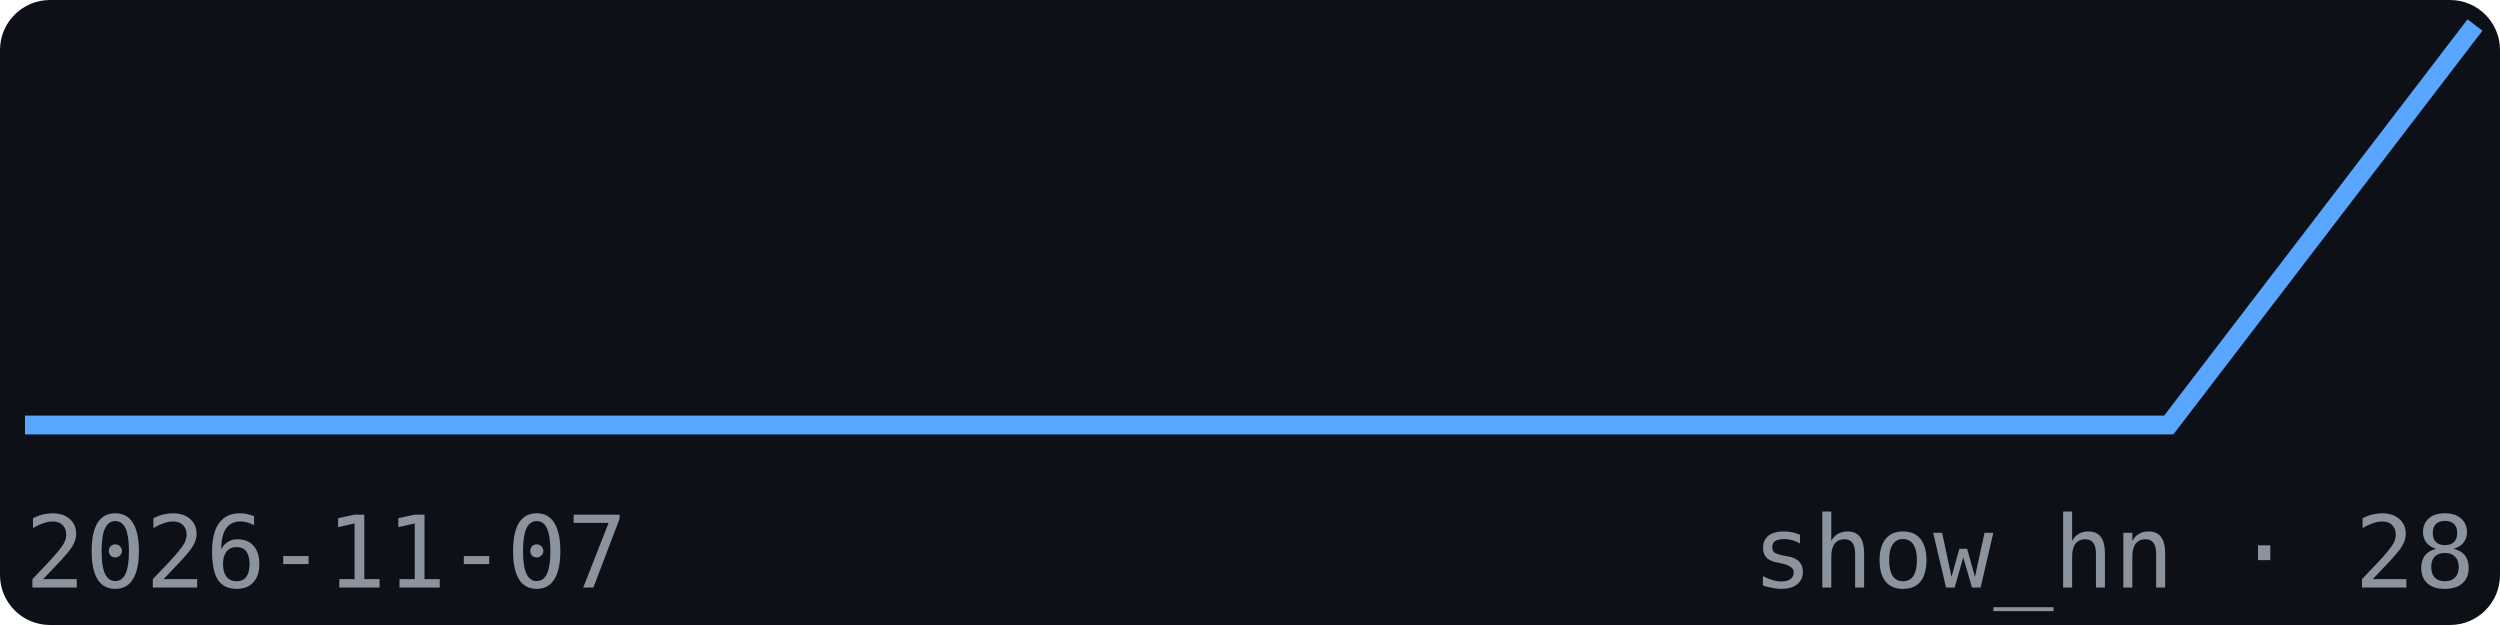
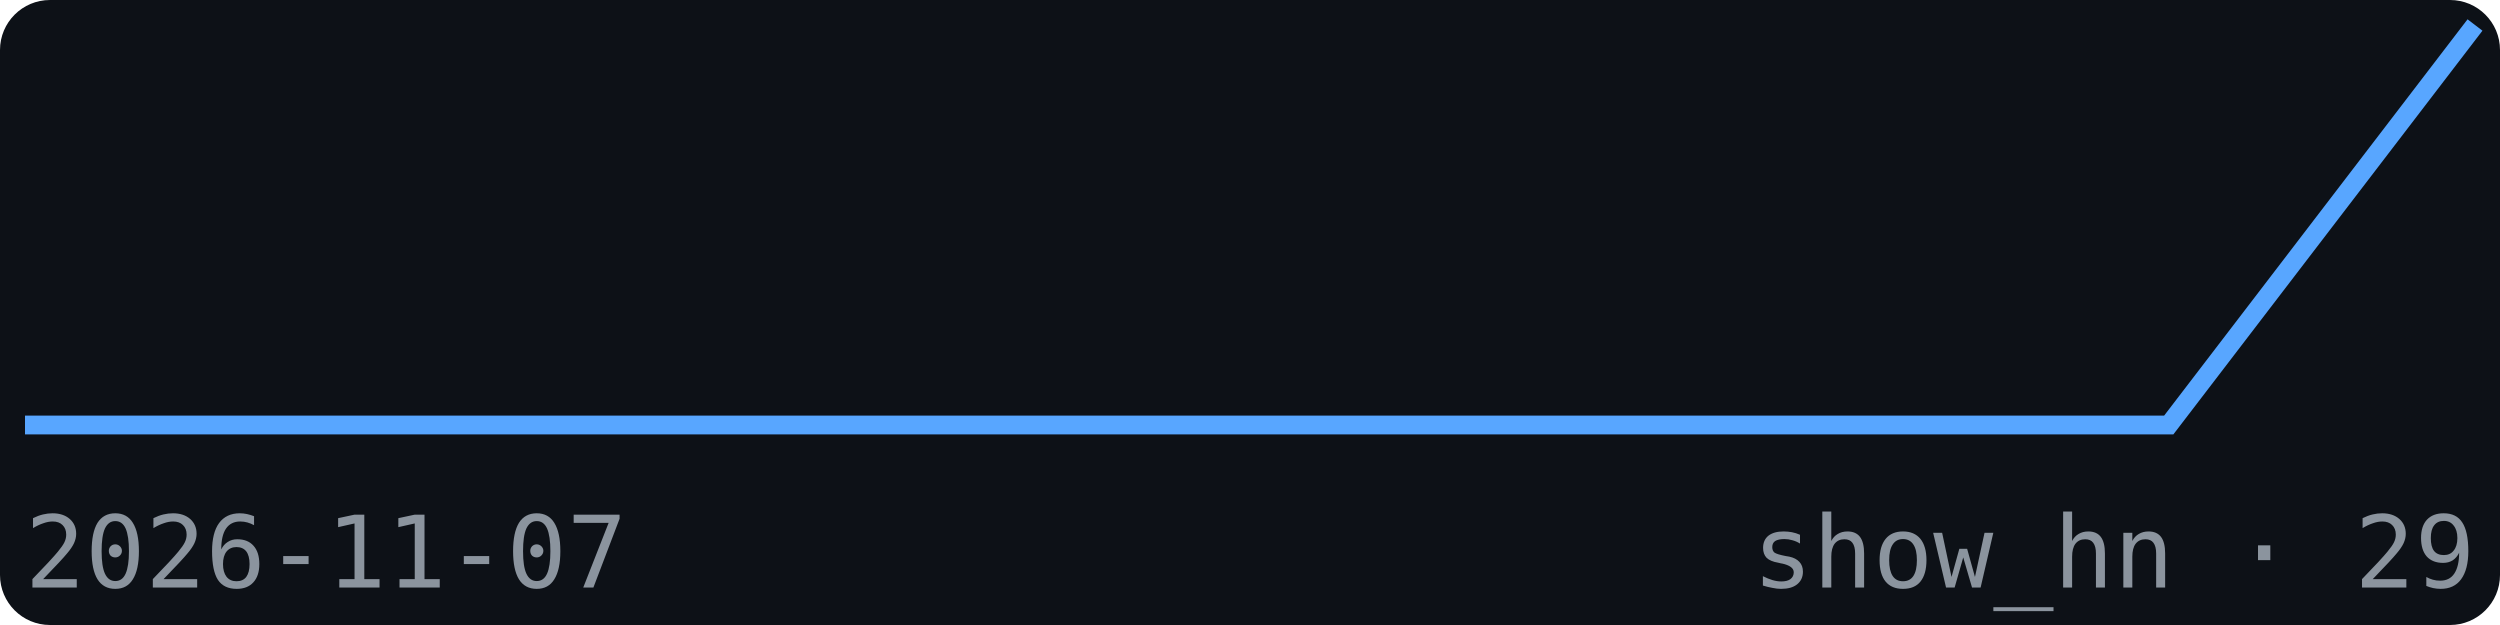
<svg xmlns="http://www.w3.org/2000/svg" width="200" height="50" viewBox="0 0 200 50" font-family="monospace">
  <rect width="200" height="50" fill="#0d1117" rx="4" />
  <polyline points="2.0,34.0 26.5,34.0 51.0,34.0 75.5,34.0 100.0,34.0 124.5,34.0 149.0,34.0 173.5,34.0 198.0,2.0" fill="none" stroke="#58a6ff" stroke-width="1.5" />
  <text x="2" y="47" font-size="8" fill="#8b949e">2026-11-07</text>
-   <text x="198" y="47" font-size="8" fill="#8b949e" text-anchor="end">show_hn · 28</text>
+   <text x="198" y="47" font-size="8" fill="#8b949e" text-anchor="end">show_hn · 29</text>
</svg>
